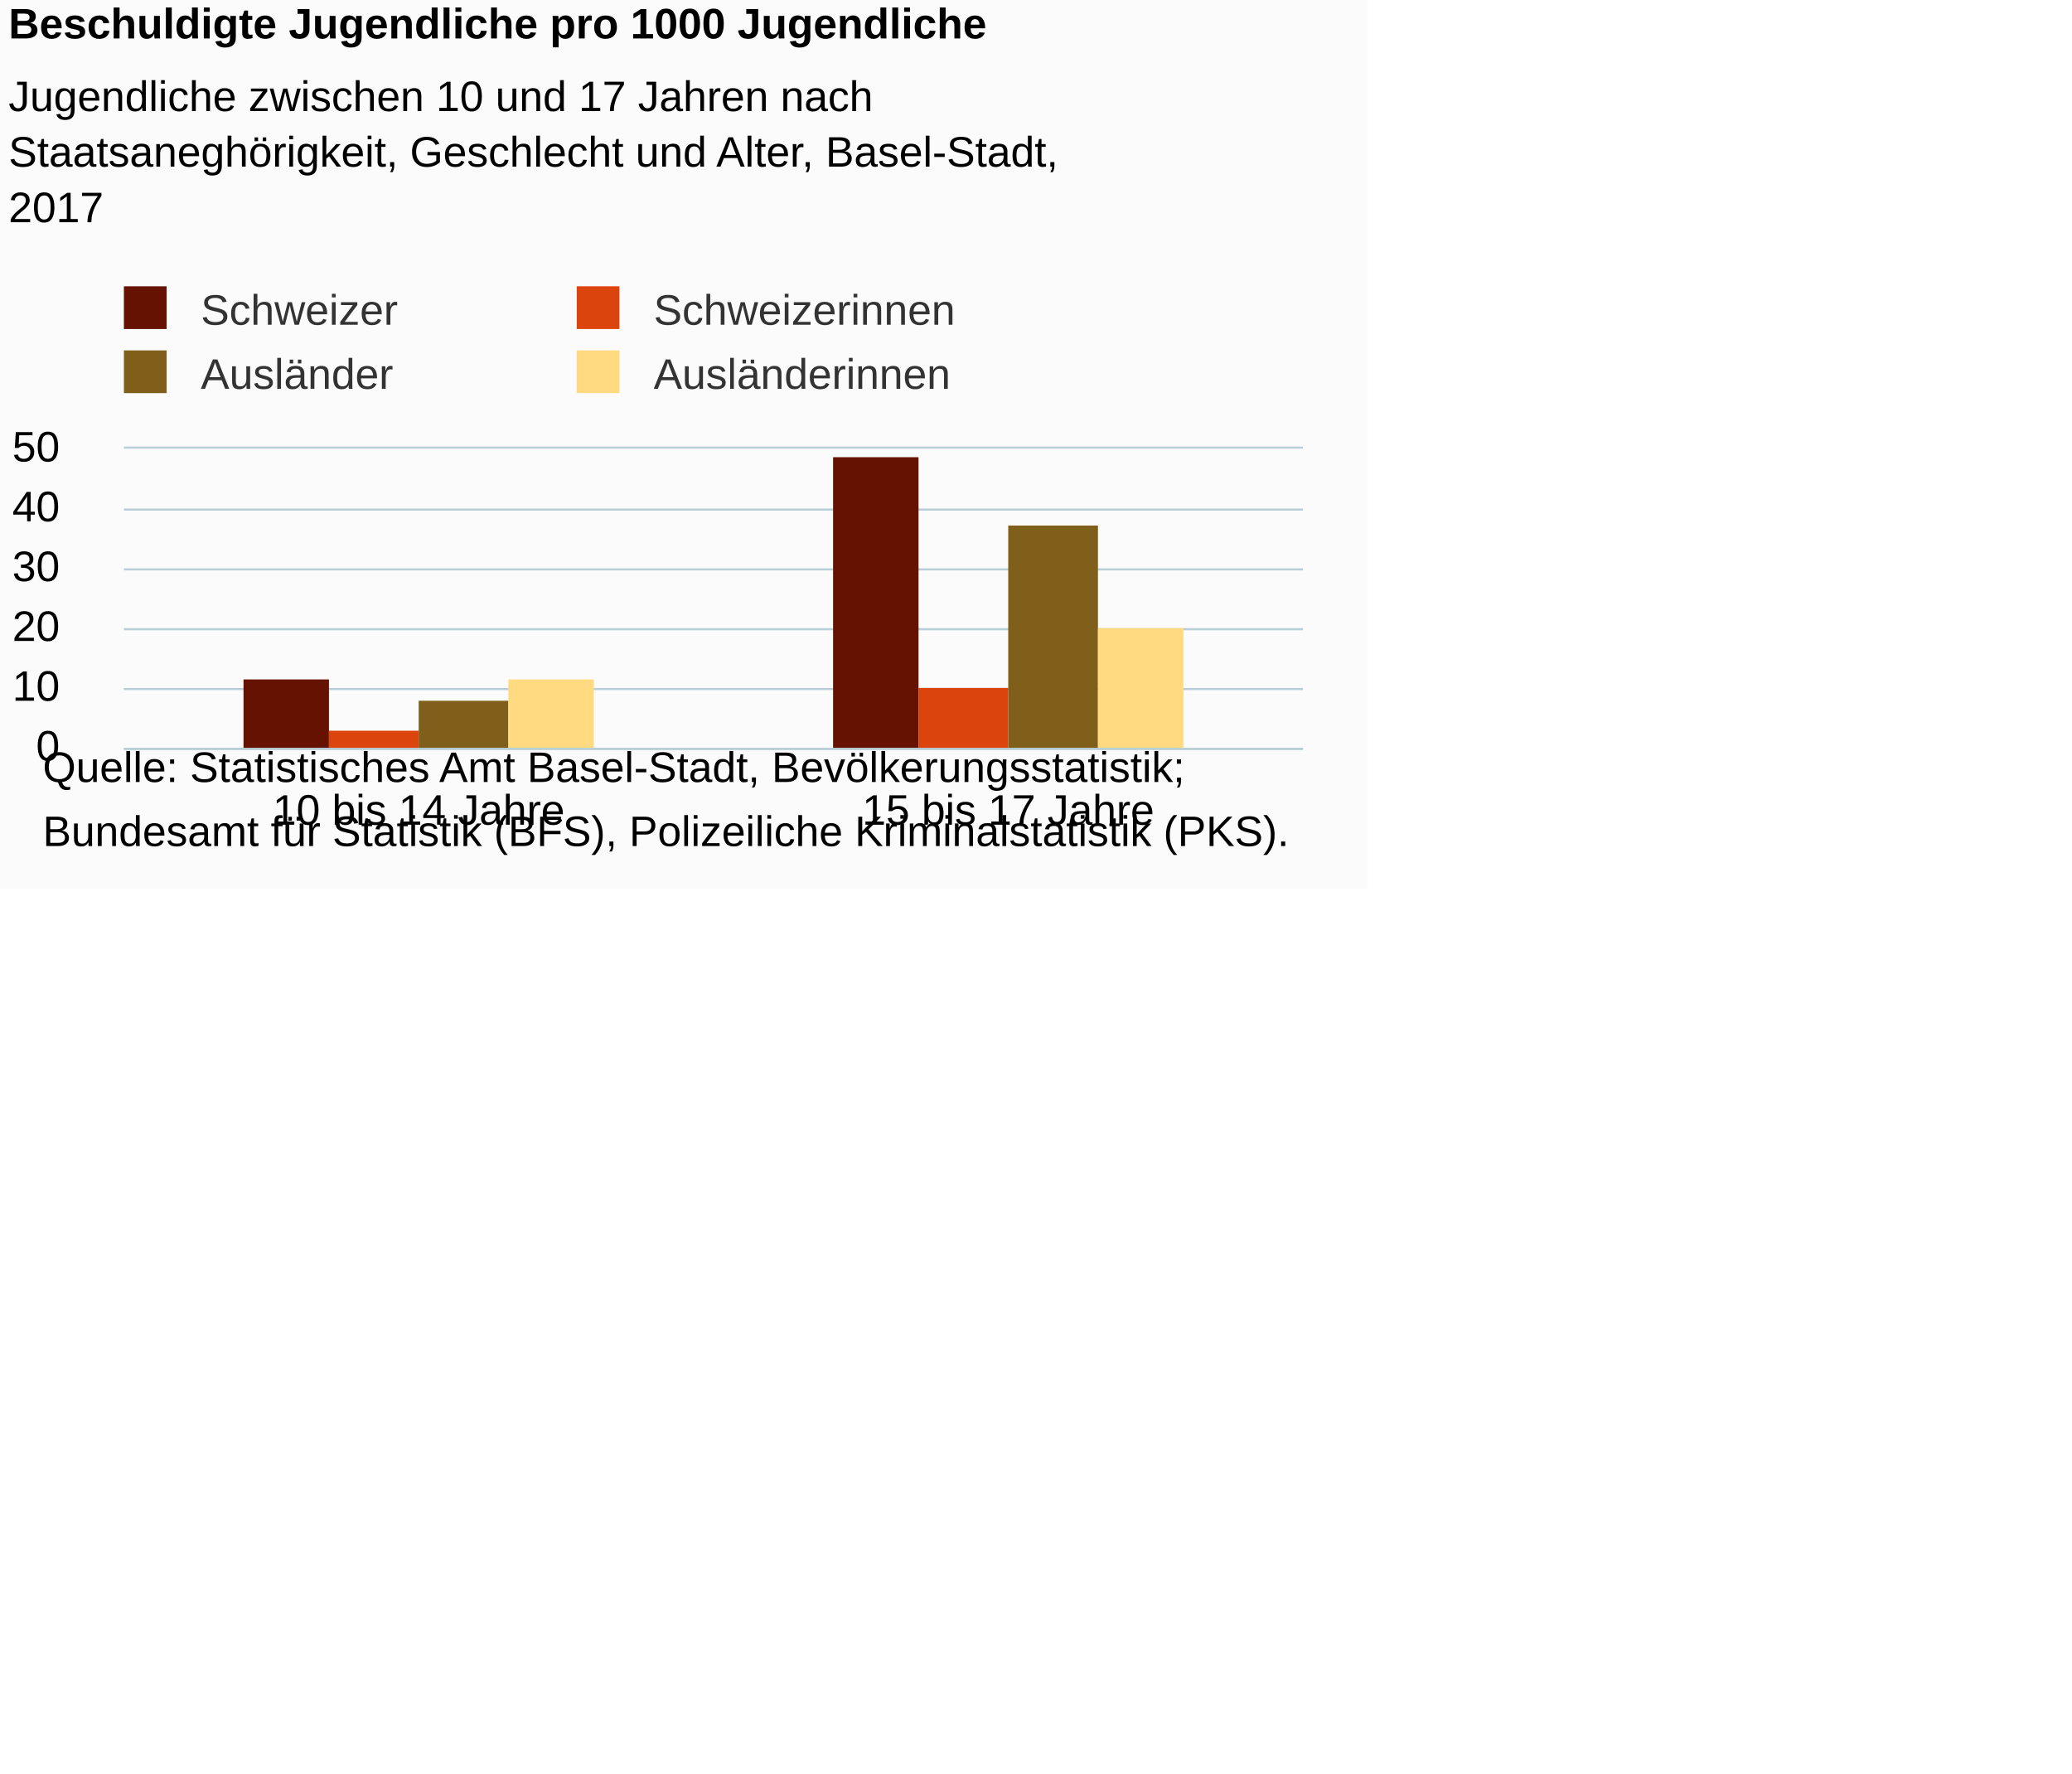
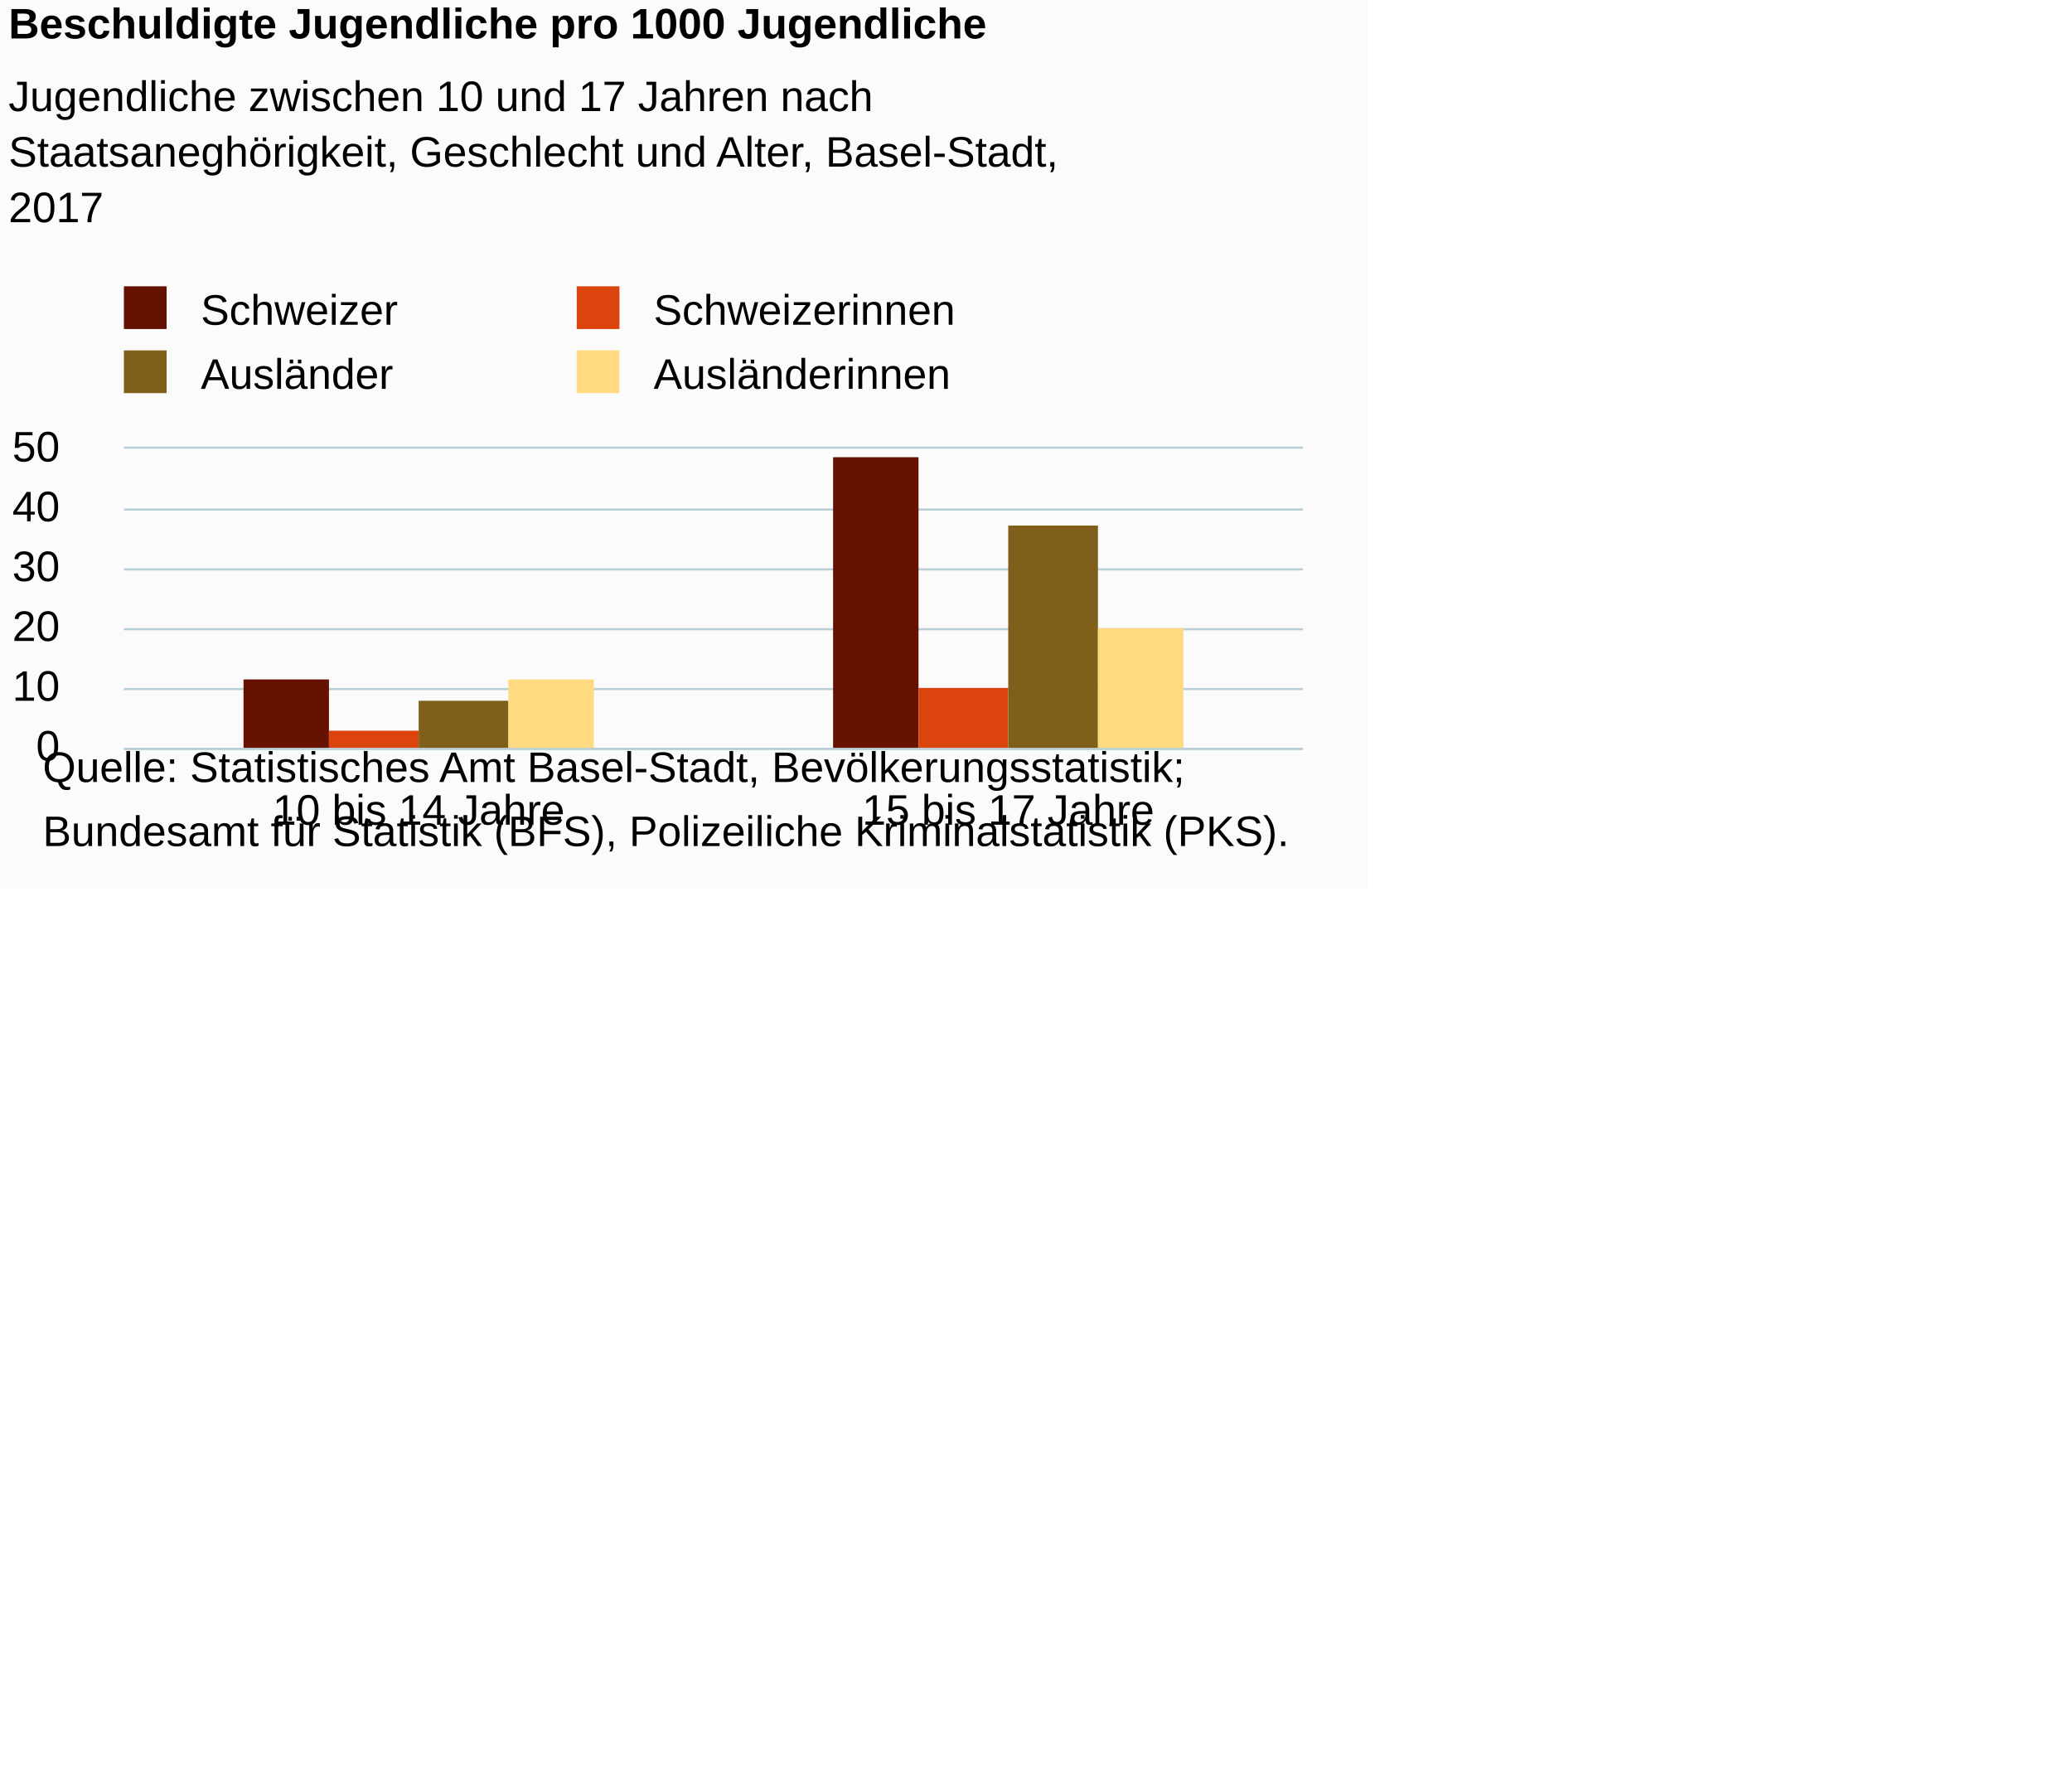
<svg xmlns="http://www.w3.org/2000/svg" version="1.1" class="highcharts-root" style="font-family:Arial;font-size:10px;color:#000000;fill:#000000;" viewBox="0 0 485 415">
  <defs>
-     <clipPath id="highcharts-h1fs5sw-6">
+     <clipPath id="highcharts-nrdzj0y-6">
      <rect x="0" y="0" width="276" height="70" fill="none" />
    </clipPath>
-     <clipPath id="highcharts-h1fs5sw-7">
+     <clipPath id="highcharts-nrdzj0y-7">
      <rect x="0" y="0" width="276" height="70" fill="none" />
    </clipPath>
  </defs>
  <rect fill="#fbfbfb" class="highcharts-background" x="0" y="0" width="320" height="208" rx="0" ry="0" />
  <rect fill="none" class="highcharts-plot-background" x="29" y="105" width="276" height="70" />
  <g class="highcharts-pane-group" data-z-index="0" />
  <g class="highcharts-grid highcharts-xaxis-grid " data-z-index="1">
    <path fill="none" data-z-index="1" class="highcharts-grid-line" d="M 166.5 105 L 166.5 175" opacity="1" />
    <path fill="none" data-z-index="1" class="highcharts-grid-line" d="M 304.5 105 L 304.5 175" opacity="1" />
    <path fill="none" data-z-index="1" class="highcharts-grid-line" d="M 28.5 105 L 28.5 175" opacity="1" />
  </g>
  <g class="highcharts-grid highcharts-yaxis-grid " data-z-index="1">
    <path fill="none" stroke="#B9CFD7" stroke-width="0.5" data-z-index="1" class="highcharts-grid-line" d="M 29 175.25 L 305 175.25" opacity="1" />
    <path fill="none" stroke="#B9CFD7" stroke-width="0.5" data-z-index="1" class="highcharts-grid-line" d="M 29 161.25 L 305 161.25" opacity="1" />
    <path fill="none" stroke="#B9CFD7" stroke-width="0.5" data-z-index="1" class="highcharts-grid-line" d="M 29 147.25 L 305 147.25" opacity="1" />
    <path fill="none" stroke="#B9CFD7" stroke-width="0.5" data-z-index="1" class="highcharts-grid-line" d="M 29 133.25 L 305 133.25" opacity="1" />
    <path fill="none" stroke="#B9CFD7" stroke-width="0.5" data-z-index="1" class="highcharts-grid-line" d="M 29 119.25 L 305 119.25" opacity="1" />
    <path fill="none" stroke="#B9CFD7" stroke-width="0.5" data-z-index="1" class="highcharts-grid-line" d="M 29 104.75 L 305 104.75" opacity="1" />
  </g>
  <rect fill="none" class="highcharts-plot-border" data-z-index="1" x="29" y="105" width="276" height="70" />
  <g class="highcharts-axis highcharts-xaxis " data-z-index="2">
    <path fill="none" class="highcharts-axis-line" stroke="#B9CFD7" stroke-width="0.5" data-z-index="7" d="M 29 175.25 L 305 175.25" />
  </g>
  <g class="highcharts-axis highcharts-yaxis " data-z-index="2">
    <path fill="none" class="highcharts-axis-line" data-z-index="7" d="M 29 105 L 29 175" />
  </g>
  <g class="highcharts-series-group" data-z-index="3">
-     <g data-z-index="0.1" class="highcharts-series highcharts-series-0 highcharts-column-series " transform="translate(29,105) scale(1 1)" clip-path="url(#highcharts-h1fs5sw-7)">
+     <g data-z-index="0.1" class="highcharts-series highcharts-series-0 highcharts-column-series " transform="translate(29,105) scale(1 1)" clip-path="url(#highcharts-nrdzj0y-7)">
      <rect x="28" y="54" width="20" height="17" fill="#661200" class="highcharts-point" />
      <rect x="166" y="2" width="20" height="69" fill="#661200" class="highcharts-point" />
    </g>
    <g data-z-index="0.1" class="highcharts-markers highcharts-series-0 highcharts-column-series " transform="translate(29,105) scale(1 1)" clip-path="none" />
-     <g data-z-index="0.1" class="highcharts-series highcharts-series-1 highcharts-column-series " transform="translate(29,105) scale(1 1)" clip-path="url(#highcharts-h1fs5sw-7)">
+     <g data-z-index="0.1" class="highcharts-series highcharts-series-1 highcharts-column-series " transform="translate(29,105) scale(1 1)" clip-path="url(#highcharts-nrdzj0y-7)">
      <rect x="48" y="66" width="21" height="5" fill="#dc440e" class="highcharts-point" />
      <rect x="186" y="56" width="21" height="15" fill="#dc440e" class="highcharts-point" />
    </g>
    <g data-z-index="0.1" class="highcharts-markers highcharts-series-1 highcharts-column-series " transform="translate(29,105) scale(1 1)" clip-path="none" />
-     <g data-z-index="0.1" class="highcharts-series highcharts-series-2 highcharts-column-series " transform="translate(29,105) scale(1 1)" clip-path="url(#highcharts-h1fs5sw-7)">
+     <g data-z-index="0.1" class="highcharts-series highcharts-series-2 highcharts-column-series " transform="translate(29,105) scale(1 1)" clip-path="url(#highcharts-nrdzj0y-7)">
      <rect x="69" y="59" width="21" height="12" fill="#7f5f1a" class="highcharts-point" />
      <rect x="207" y="18" width="21" height="53" fill="#7f5f1a" class="highcharts-point" />
    </g>
    <g data-z-index="0.1" class="highcharts-markers highcharts-series-2 highcharts-column-series " transform="translate(29,105) scale(1 1)" clip-path="none" />
-     <g data-z-index="0.1" class="highcharts-series highcharts-series-3 highcharts-column-series " transform="translate(29,105) scale(1 1)" clip-path="url(#highcharts-h1fs5sw-7)">
+     <g data-z-index="0.1" class="highcharts-series highcharts-series-3 highcharts-column-series " transform="translate(29,105) scale(1 1)" clip-path="url(#highcharts-nrdzj0y-7)">
      <rect x="90" y="54" width="20" height="17" fill="#ffda80" class="highcharts-point" />
      <rect x="228" y="42" width="20" height="29" fill="#ffda80" class="highcharts-point" />
    </g>
    <g data-z-index="0.1" class="highcharts-markers highcharts-series-3 highcharts-column-series " transform="translate(29,105) scale(1 1)" clip-path="none" />
  </g>
  <text x="2" text-anchor="start" class="highcharts-title" data-z-index="4" style="color:#000000;font-size:10px;font-weight:bold;fill:#000000;" y="9">
    <tspan>Beschuldigte Jugendliche pro 1000 Jugendliche</tspan>
  </text>
  <text x="2" text-anchor="start" class="highcharts-subtitle" data-z-index="4" style="color:#000000;font-size:10px;font-weight:normal;font-family:Arial;fill:#000000;" y="26">
    <tspan>Jugendliche zwischen 10 und 17 Jahren nach</tspan>
    <tspan dy="13" x="2">Staatsaneghörigkeit, Geschlecht und Alter, Basel-Stadt,</tspan>
    <tspan dy="13" x="2">2017</tspan>
  </text>
  <g class="highcharts-legend" data-z-index="7" transform="translate(26,68)">
    <rect fill="none" class="highcharts-legend-box" rx="0" ry="0" x="0" y="0" width="202" height="25" visibility="visible" />
    <g data-z-index="1">
      <g>
        <g class="highcharts-legend-item highcharts-column-series highcharts-color-undefined highcharts-series-0" data-z-index="1" transform="translate(0,-5)">
-           <text x="21" style="color:#333333;font-size:10px;font-weight:normal;cursor:pointer;fill:#333333;" text-anchor="start" data-z-index="2" y="13">
+           <text x="21" style="color:#000000;font-size:10px;font-weight:normal;cursor:pointer;fill:#000000;" text-anchor="start" data-z-index="2" y="13">
            <tspan>Schweizer</tspan>
          </text>
          <rect x="3" y="4" width="10" height="10" fill="#661200" class="highcharts-point" data-z-index="3" />
        </g>
        <g class="highcharts-legend-item highcharts-column-series highcharts-color-undefined highcharts-series-1" data-z-index="1" transform="translate(106,-5)">
-           <text x="21" y="13" style="color:#333333;font-size:10px;font-weight:normal;cursor:pointer;fill:#333333;" text-anchor="start" data-z-index="2">
+           <text x="21" y="13" style="color:#000000;font-size:10px;font-weight:normal;cursor:pointer;fill:#000000;" text-anchor="start" data-z-index="2">
            <tspan>Schweizerinnen</tspan>
          </text>
          <rect x="3" y="4" width="10" height="10" fill="#dc440e" class="highcharts-point" data-z-index="3" />
        </g>
        <g class="highcharts-legend-item highcharts-column-series highcharts-color-undefined highcharts-series-2" data-z-index="1" transform="translate(0,10)">
-           <text x="21" y="13" style="color:#333333;font-size:10px;font-weight:normal;cursor:pointer;fill:#333333;" text-anchor="start" data-z-index="2">
+           <text x="21" y="13" style="color:#000000;font-size:10px;font-weight:normal;cursor:pointer;fill:#000000;" text-anchor="start" data-z-index="2">
            <tspan>Ausländer</tspan>
          </text>
          <rect x="3" y="4" width="10" height="10" fill="#7f5f1a" class="highcharts-point" data-z-index="3" />
        </g>
        <g class="highcharts-legend-item highcharts-column-series highcharts-color-undefined highcharts-series-3" data-z-index="1" transform="translate(106,10)">
-           <text x="21" y="13" style="color:#333333;font-size:10px;font-weight:normal;cursor:pointer;fill:#333333;" text-anchor="start" data-z-index="2">
+           <text x="21" y="13" style="color:#000000;font-size:10px;font-weight:normal;cursor:pointer;fill:#000000;" text-anchor="start" data-z-index="2">
            <tspan>Ausländerinnen</tspan>
          </text>
          <rect x="3" y="4" width="10" height="10" fill="#ffda80" class="highcharts-point" data-z-index="3" />
        </g>
      </g>
    </g>
  </g>
  <g class="highcharts-axis-labels highcharts-xaxis-labels " data-z-index="7">
    <text x="98" style="color:#000000;cursor:default;font-size:10px;fill:#000000;" text-anchor="middle" transform="translate(0,0)" y="193" opacity="1">
      <tspan>10 bis 14 Jahre</tspan>
    </text>
    <text x="236" style="color:#000000;cursor:default;font-size:10px;fill:#000000;" text-anchor="middle" transform="translate(0,0)" y="193" opacity="1">
      <tspan>15 bis 17 Jahre</tspan>
    </text>
  </g>
  <g class="highcharts-axis-labels highcharts-yaxis-labels " data-z-index="7">
    <text x="14" style="color:#000000;cursor:default;font-size:10px;fill:#000000;" text-anchor="end" transform="translate(0,0)" y="178" opacity="1">0</text>
    <text x="14" style="color:#000000;cursor:default;font-size:10px;fill:#000000;" text-anchor="end" transform="translate(0,0)" y="164" opacity="1">10</text>
    <text x="14" style="color:#000000;cursor:default;font-size:10px;fill:#000000;" text-anchor="end" transform="translate(0,0)" y="150" opacity="1">20</text>
    <text x="14" style="color:#000000;cursor:default;font-size:10px;fill:#000000;" text-anchor="end" transform="translate(0,0)" y="136" opacity="1">30</text>
    <text x="14" style="color:#000000;cursor:default;font-size:10px;fill:#000000;" text-anchor="end" transform="translate(0,0)" y="122" opacity="1">40</text>
    <text x="14" style="color:#000000;cursor:default;font-size:10px;fill:#000000;" text-anchor="end" transform="translate(0,0)" y="108" opacity="1">50</text>
  </g>
  <text x="10" class="highcharts-credits" text-anchor="start" data-z-index="8" style="cursor:default;color:#000000;font-size:10;fill:#000000;" y="183">
    <tspan>Quelle: Statistisches Amt Basel-Stadt, Bevölkerungsstatistik;</tspan>
    <tspan x="10" dy="15">Bundesamt für Statistik (BFS), Polizeiliche Kriminalstatistik (PKS).</tspan>
  </text>
</svg>
